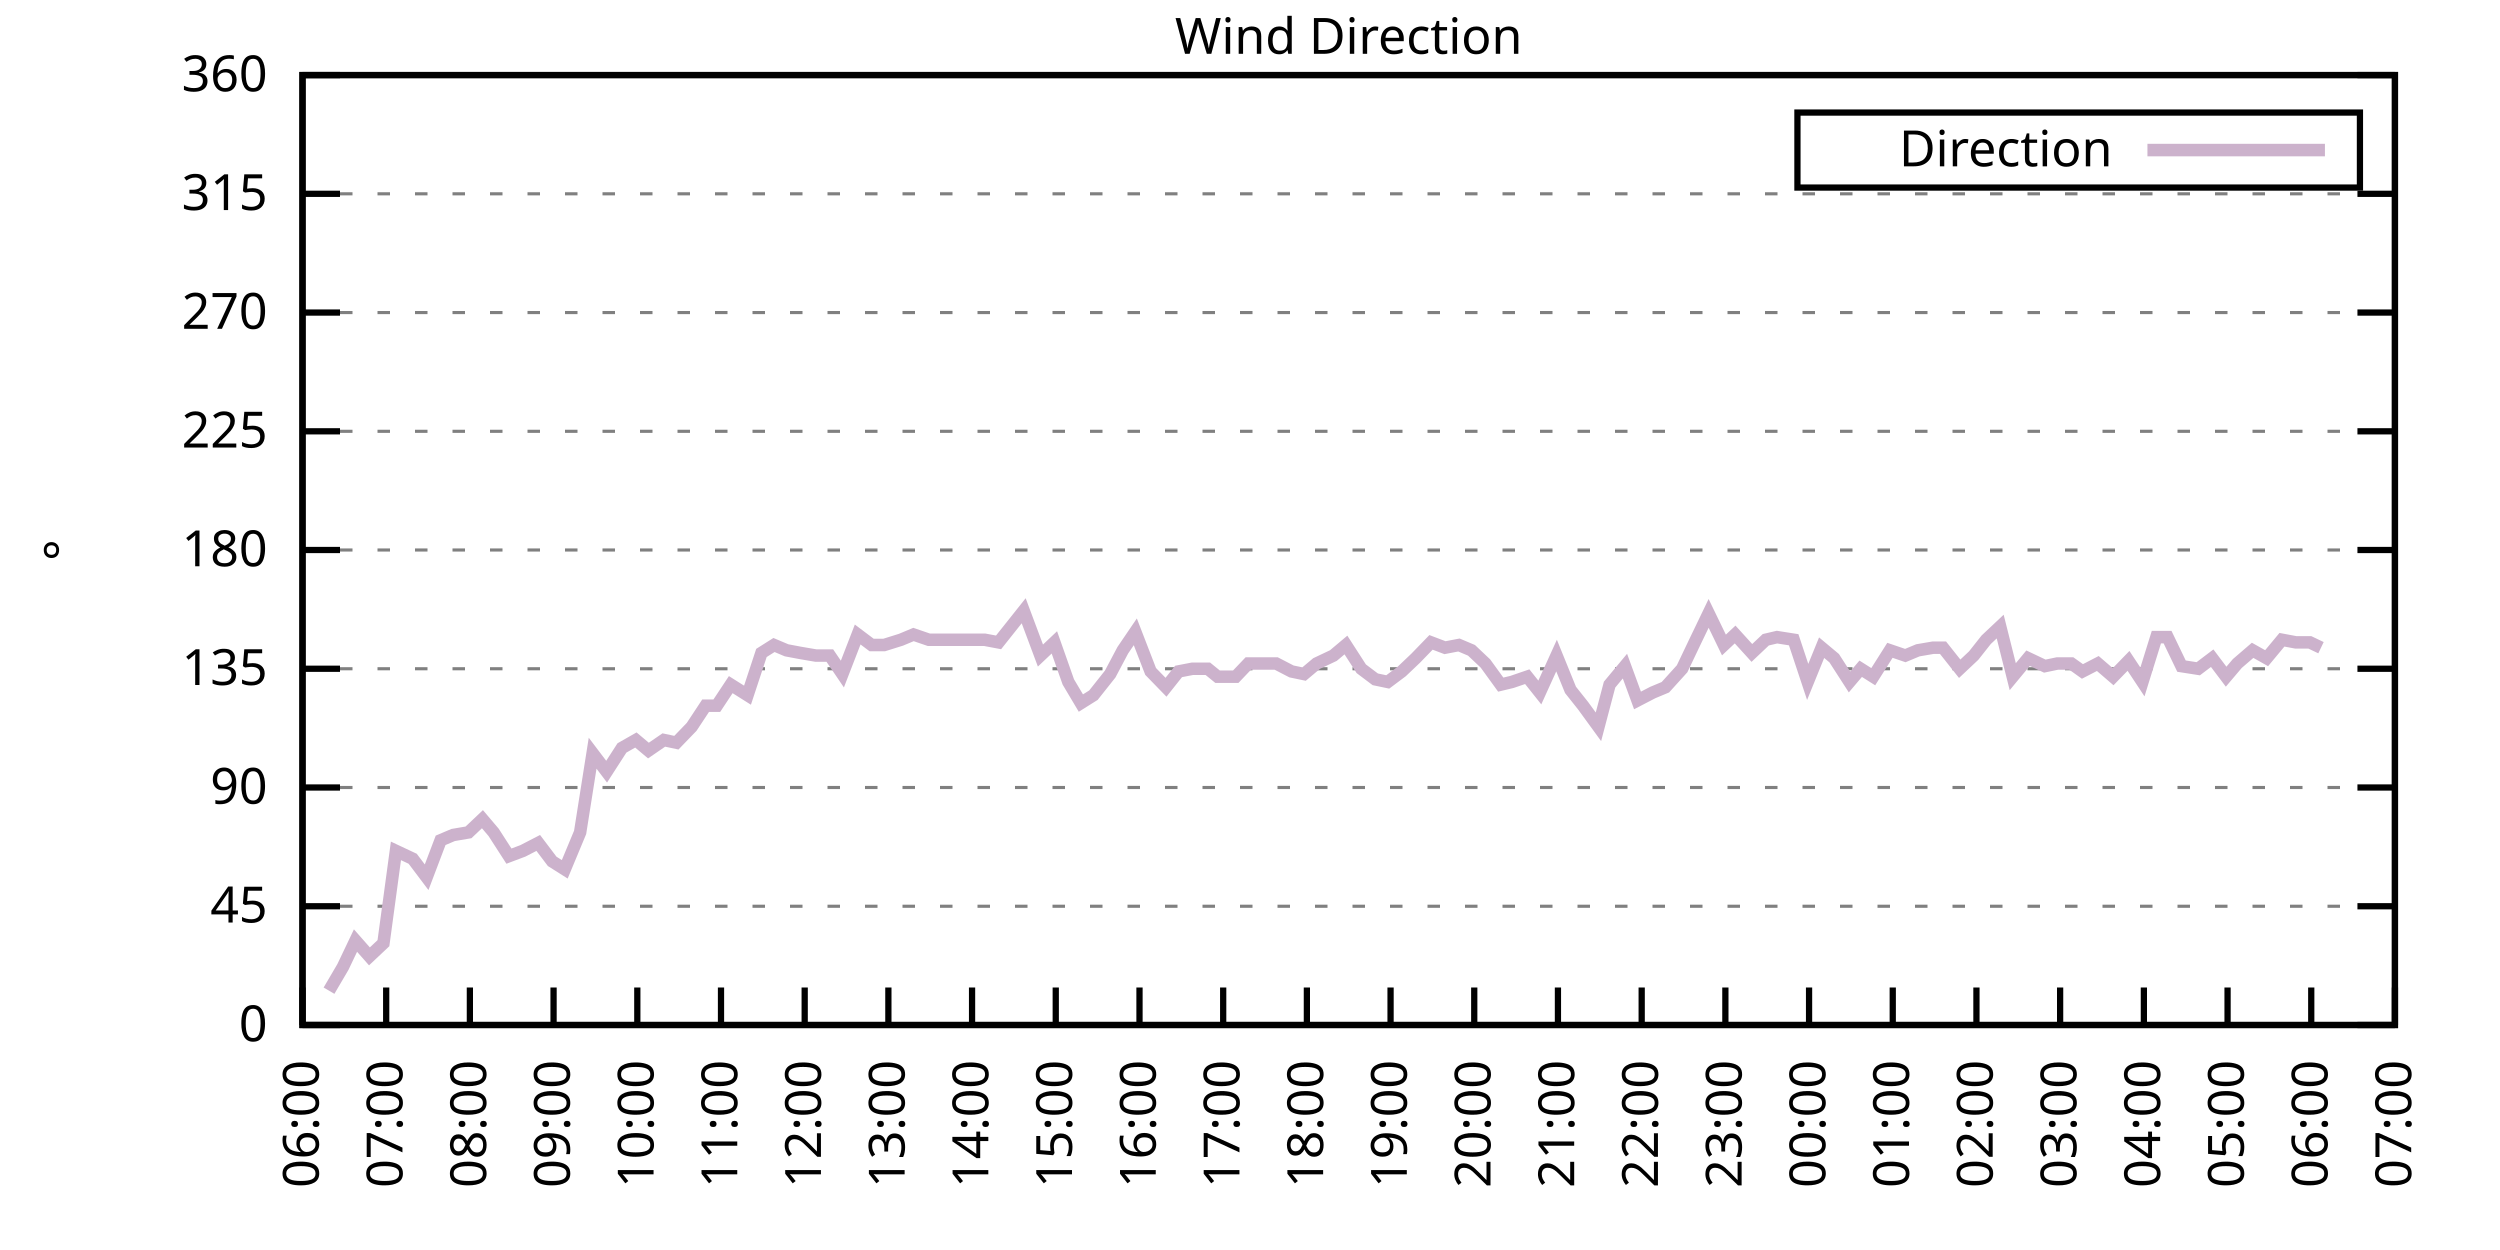
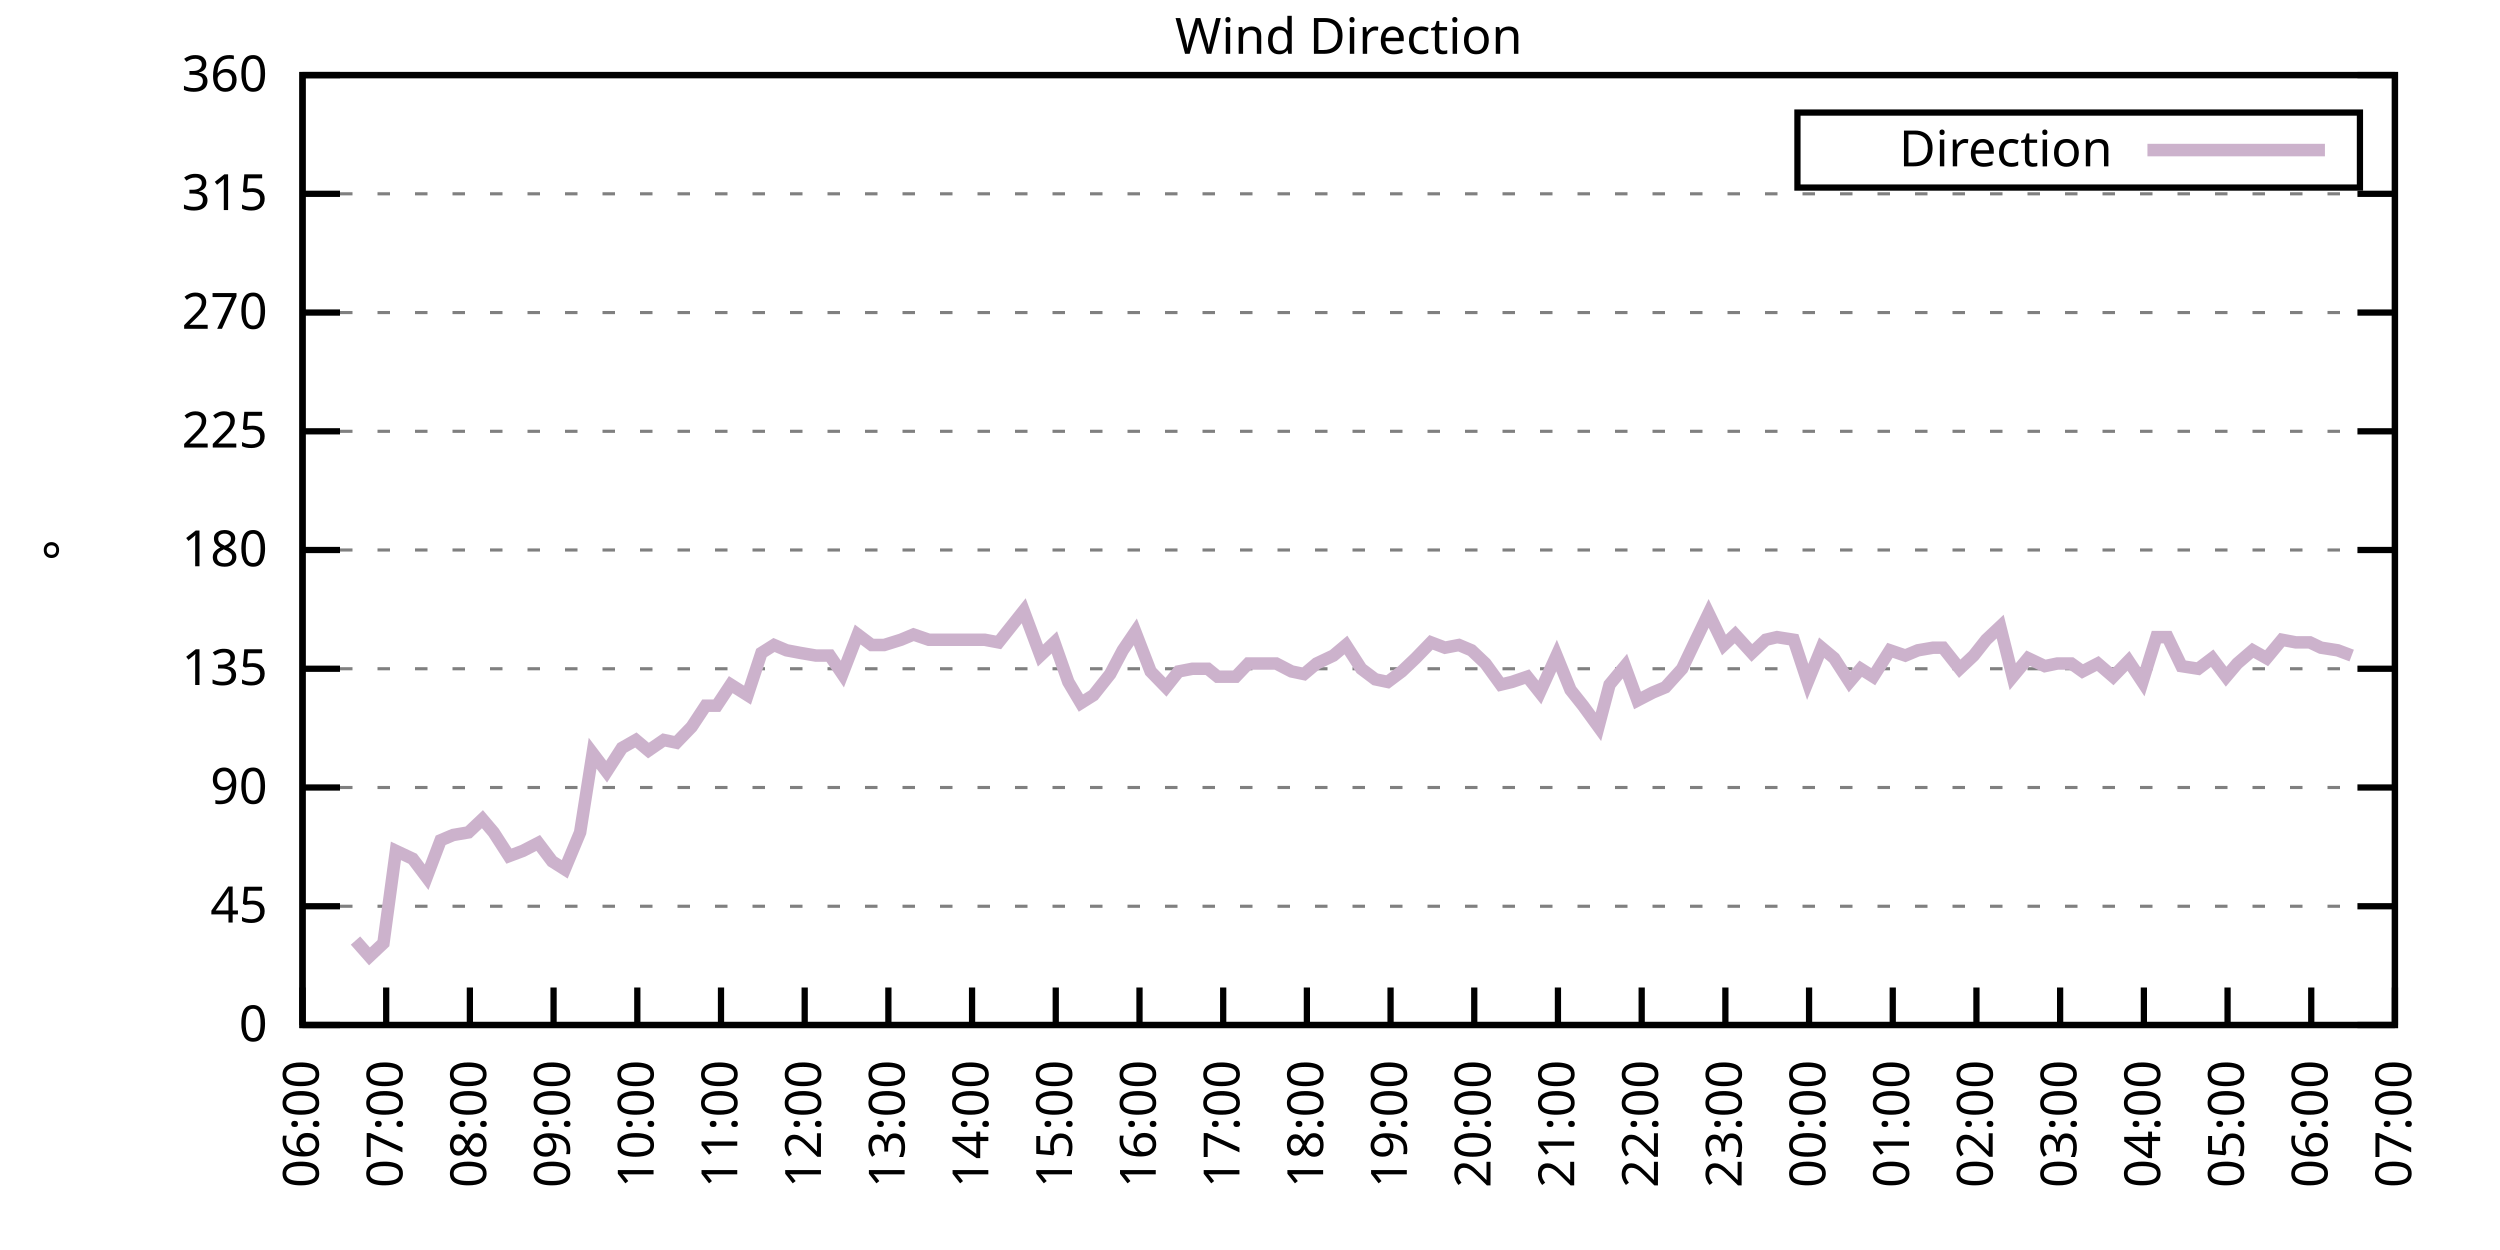
<svg xmlns="http://www.w3.org/2000/svg" xmlns:xlink="http://www.w3.org/1999/xlink" width="400" height="200" viewBox="0 0 400 200">
  <g id="gnuplot_canvas">
    <rect x="0" y="0" width="400" height="200" fill="none" />
    <defs>
      <circle id="gpDot" r="0.5" stroke-width="0.5" stroke="currentColor" />
      <path id="gpPt0" stroke-width="0.333" stroke="currentColor" d="M-1,0 h2 M0,-1 v2" />
      <path id="gpPt1" stroke-width="0.333" stroke="currentColor" d="M-1,-1 L1,1 M1,-1 L-1,1" />
      <path id="gpPt2" stroke-width="0.333" stroke="currentColor" d="M-1,0 L1,0 M0,-1 L0,1 M-1,-1 L1,1 M-1,1 L1,-1" />
      <rect id="gpPt3" stroke-width="0.333" stroke="currentColor" x="-1" y="-1" width="2" height="2" />
      <rect id="gpPt4" stroke-width="0.333" stroke="currentColor" fill="currentColor" x="-1" y="-1" width="2" height="2" />
      <circle id="gpPt5" stroke-width="0.333" stroke="currentColor" cx="0" cy="0" r="1" />
      <use xlink:href="#gpPt5" id="gpPt6" fill="currentColor" stroke="none" />
      <path id="gpPt7" stroke-width="0.333" stroke="currentColor" d="M0,-1.33 L-1.33,0.67 L1.33,0.67 z" />
      <use xlink:href="#gpPt7" id="gpPt8" fill="currentColor" stroke="none" />
      <use xlink:href="#gpPt7" id="gpPt9" stroke="currentColor" transform="rotate(180)" />
      <use xlink:href="#gpPt9" id="gpPt10" fill="currentColor" stroke="none" />
      <use xlink:href="#gpPt3" id="gpPt11" stroke="currentColor" transform="rotate(45)" />
      <use xlink:href="#gpPt11" id="gpPt12" fill="currentColor" stroke="none" />
      <path id="gpPt13" stroke-width="0.333" stroke="currentColor" d="M0,1.330 L1.265,0.411 L0.782,-1.067 L-0.782,-1.076 L-1.265,0.411 z" />
      <use xlink:href="#gpPt13" id="gpPt14" fill="currentColor" stroke="none" />
      <filter id="textbox" filterUnits="objectBoundingBox" x="0" y="0" height="1" width="1">
        <feFlood flood-color="white" flood-opacity="1" result="bgnd" />
        <feComposite in="SourceGraphic" in2="bgnd" operator="atop" />
      </filter>
      <filter id="greybox" filterUnits="objectBoundingBox" x="0" y="0" height="1" width="1">
        <feFlood flood-color="lightgrey" flood-opacity="1" result="grey" />
        <feComposite in="SourceGraphic" in2="grey" operator="atop" />
      </filter>
    </defs>
    <g fill="none" color="white" stroke="currentColor" stroke-width="1.00" stroke-linecap="butt" stroke-linejoin="miter">
</g>
    <g fill="none" color="black" stroke="currentColor" stroke-width="1.00" stroke-linecap="butt" stroke-linejoin="miter">
      <g stroke="none" shape-rendering="crispEdges">
        <polygon fill="rgb(255, 255, 255)" points="48.40,164.00 383.18,164.00 383.18,12.02 48.40,12.02 " />
      </g>
    </g>
    <g fill="none" color="black" stroke="currentColor" stroke-width="1.00" stroke-linecap="butt" stroke-linejoin="miter">
</g>
    <g fill="none" color="black" stroke="black" stroke-width="0.50" stroke-linecap="butt" stroke-linejoin="miter">
</g>
    <g fill="none" color="gray" stroke="currentColor" stroke-width="0.50" stroke-linecap="butt" stroke-linejoin="miter">
      <path stroke="gray" stroke-dasharray="2,4" class="gridline" d="M48.40,164.00 L383.19,164.00  " />
    </g>
    <g fill="none" color="gray" stroke="gray" stroke-width="1.00" stroke-linecap="butt" stroke-linejoin="miter">
</g>
    <g fill="none" color="black" stroke="currentColor" stroke-width="1.00" stroke-linecap="butt" stroke-linejoin="miter">
      <path stroke="black" d="M48.40,164.00 L54.40,164.00 M383.19,164.00 L377.19,164.00  " />
      <g transform="translate(42.80,166.60)" stroke="none" fill="black" font-family="Sans" font-size="8.00" text-anchor="end">
        <text>
          <tspan font-family="Sans"> 0</tspan>
        </text>
      </g>
    </g>
    <g fill="none" color="black" stroke="currentColor" stroke-width="1.00" stroke-linecap="butt" stroke-linejoin="miter">
</g>
    <g fill="none" color="black" stroke="black" stroke-width="0.50" stroke-linecap="butt" stroke-linejoin="miter">
</g>
    <g fill="none" color="gray" stroke="currentColor" stroke-width="0.50" stroke-linecap="butt" stroke-linejoin="miter">
      <path stroke="gray" stroke-dasharray="2,4" class="gridline" d="M48.40,145.00 L383.19,145.00  " />
    </g>
    <g fill="none" color="gray" stroke="gray" stroke-width="1.00" stroke-linecap="butt" stroke-linejoin="miter">
</g>
    <g fill="none" color="black" stroke="currentColor" stroke-width="1.00" stroke-linecap="butt" stroke-linejoin="miter">
      <path stroke="black" d="M48.40,145.00 L54.40,145.00 M383.19,145.00 L377.19,145.00  " />
      <g transform="translate(42.80,147.60)" stroke="none" fill="black" font-family="Sans" font-size="8.00" text-anchor="end">
        <text>
          <tspan font-family="Sans"> 45</tspan>
        </text>
      </g>
    </g>
    <g fill="none" color="black" stroke="currentColor" stroke-width="1.00" stroke-linecap="butt" stroke-linejoin="miter">
</g>
    <g fill="none" color="black" stroke="black" stroke-width="0.50" stroke-linecap="butt" stroke-linejoin="miter">
</g>
    <g fill="none" color="gray" stroke="currentColor" stroke-width="0.50" stroke-linecap="butt" stroke-linejoin="miter">
      <path stroke="gray" stroke-dasharray="2,4" class="gridline" d="M48.40,126.00 L383.19,126.00  " />
    </g>
    <g fill="none" color="gray" stroke="gray" stroke-width="1.00" stroke-linecap="butt" stroke-linejoin="miter">
</g>
    <g fill="none" color="black" stroke="currentColor" stroke-width="1.00" stroke-linecap="butt" stroke-linejoin="miter">
      <path stroke="black" d="M48.40,126.00 L54.40,126.00 M383.19,126.00 L377.19,126.00  " />
      <g transform="translate(42.80,128.60)" stroke="none" fill="black" font-family="Sans" font-size="8.00" text-anchor="end">
        <text>
          <tspan font-family="Sans"> 90</tspan>
        </text>
      </g>
    </g>
    <g fill="none" color="black" stroke="currentColor" stroke-width="1.00" stroke-linecap="butt" stroke-linejoin="miter">
</g>
    <g fill="none" color="black" stroke="black" stroke-width="0.50" stroke-linecap="butt" stroke-linejoin="miter">
</g>
    <g fill="none" color="gray" stroke="currentColor" stroke-width="0.50" stroke-linecap="butt" stroke-linejoin="miter">
      <path stroke="gray" stroke-dasharray="2,4" class="gridline" d="M48.40,107.00 L383.19,107.00  " />
    </g>
    <g fill="none" color="gray" stroke="gray" stroke-width="1.00" stroke-linecap="butt" stroke-linejoin="miter">
</g>
    <g fill="none" color="black" stroke="currentColor" stroke-width="1.00" stroke-linecap="butt" stroke-linejoin="miter">
      <path stroke="black" d="M48.40,107.00 L54.40,107.00 M383.19,107.00 L377.19,107.00  " />
      <g transform="translate(42.80,109.60)" stroke="none" fill="black" font-family="Sans" font-size="8.00" text-anchor="end">
        <text>
          <tspan font-family="Sans"> 135</tspan>
        </text>
      </g>
    </g>
    <g fill="none" color="black" stroke="currentColor" stroke-width="1.00" stroke-linecap="butt" stroke-linejoin="miter">
</g>
    <g fill="none" color="black" stroke="black" stroke-width="0.50" stroke-linecap="butt" stroke-linejoin="miter">
</g>
    <g fill="none" color="gray" stroke="currentColor" stroke-width="0.50" stroke-linecap="butt" stroke-linejoin="miter">
      <path stroke="gray" stroke-dasharray="2,4" class="gridline" d="M48.40,88.00 L383.19,88.00  " />
    </g>
    <g fill="none" color="gray" stroke="gray" stroke-width="1.00" stroke-linecap="butt" stroke-linejoin="miter">
</g>
    <g fill="none" color="black" stroke="currentColor" stroke-width="1.00" stroke-linecap="butt" stroke-linejoin="miter">
      <path stroke="black" d="M48.40,88.00 L54.40,88.00 M383.19,88.00 L377.19,88.00  " />
      <g transform="translate(42.80,90.60)" stroke="none" fill="black" font-family="Sans" font-size="8.00" text-anchor="end">
        <text>
          <tspan font-family="Sans"> 180</tspan>
        </text>
      </g>
    </g>
    <g fill="none" color="black" stroke="currentColor" stroke-width="1.00" stroke-linecap="butt" stroke-linejoin="miter">
</g>
    <g fill="none" color="black" stroke="black" stroke-width="0.50" stroke-linecap="butt" stroke-linejoin="miter">
</g>
    <g fill="none" color="gray" stroke="currentColor" stroke-width="0.50" stroke-linecap="butt" stroke-linejoin="miter">
      <path stroke="gray" stroke-dasharray="2,4" class="gridline" d="M48.40,69.01 L383.19,69.01  " />
    </g>
    <g fill="none" color="gray" stroke="gray" stroke-width="1.00" stroke-linecap="butt" stroke-linejoin="miter">
</g>
    <g fill="none" color="black" stroke="currentColor" stroke-width="1.00" stroke-linecap="butt" stroke-linejoin="miter">
      <path stroke="black" d="M48.40,69.01 L54.40,69.01 M383.19,69.01 L377.19,69.01  " />
      <g transform="translate(42.80,71.61)" stroke="none" fill="black" font-family="Sans" font-size="8.00" text-anchor="end">
        <text>
          <tspan font-family="Sans"> 225</tspan>
        </text>
      </g>
    </g>
    <g fill="none" color="black" stroke="currentColor" stroke-width="1.00" stroke-linecap="butt" stroke-linejoin="miter">
</g>
    <g fill="none" color="black" stroke="black" stroke-width="0.50" stroke-linecap="butt" stroke-linejoin="miter">
</g>
    <g fill="none" color="gray" stroke="currentColor" stroke-width="0.50" stroke-linecap="butt" stroke-linejoin="miter">
      <path stroke="gray" stroke-dasharray="2,4" class="gridline" d="M48.40,50.01 L383.19,50.01  " />
    </g>
    <g fill="none" color="gray" stroke="gray" stroke-width="1.00" stroke-linecap="butt" stroke-linejoin="miter">
</g>
    <g fill="none" color="black" stroke="currentColor" stroke-width="1.00" stroke-linecap="butt" stroke-linejoin="miter">
      <path stroke="black" d="M48.40,50.01 L54.40,50.01 M383.19,50.01 L377.19,50.01  " />
      <g transform="translate(42.80,52.61)" stroke="none" fill="black" font-family="Sans" font-size="8.00" text-anchor="end">
        <text>
          <tspan font-family="Sans"> 270</tspan>
        </text>
      </g>
    </g>
    <g fill="none" color="black" stroke="currentColor" stroke-width="1.00" stroke-linecap="butt" stroke-linejoin="miter">
</g>
    <g fill="none" color="black" stroke="black" stroke-width="0.50" stroke-linecap="butt" stroke-linejoin="miter">
</g>
    <g fill="none" color="gray" stroke="currentColor" stroke-width="0.50" stroke-linecap="butt" stroke-linejoin="miter">
      <path stroke="gray" stroke-dasharray="2,4" class="gridline" d="M48.40,31.01 L383.19,31.01  " />
    </g>
    <g fill="none" color="gray" stroke="gray" stroke-width="1.00" stroke-linecap="butt" stroke-linejoin="miter">
</g>
    <g fill="none" color="black" stroke="currentColor" stroke-width="1.00" stroke-linecap="butt" stroke-linejoin="miter">
      <path stroke="black" d="M48.40,31.01 L54.40,31.01 M383.19,31.01 L377.19,31.01  " />
      <g transform="translate(42.80,33.61)" stroke="none" fill="black" font-family="Sans" font-size="8.00" text-anchor="end">
        <text>
          <tspan font-family="Sans"> 315</tspan>
        </text>
      </g>
    </g>
    <g fill="none" color="black" stroke="currentColor" stroke-width="1.00" stroke-linecap="butt" stroke-linejoin="miter">
</g>
    <g fill="none" color="black" stroke="black" stroke-width="0.50" stroke-linecap="butt" stroke-linejoin="miter">
</g>
    <g fill="none" color="gray" stroke="currentColor" stroke-width="0.50" stroke-linecap="butt" stroke-linejoin="miter">
      <path stroke="gray" stroke-dasharray="2,4" class="gridline" d="M48.40,12.01 L383.19,12.01  " />
    </g>
    <g fill="none" color="gray" stroke="gray" stroke-width="1.00" stroke-linecap="butt" stroke-linejoin="miter">
</g>
    <g fill="none" color="black" stroke="currentColor" stroke-width="1.00" stroke-linecap="butt" stroke-linejoin="miter">
      <path stroke="black" d="M48.40,12.01 L54.40,12.01 M383.19,12.01 L377.19,12.01  " />
      <g transform="translate(42.80,14.61)" stroke="none" fill="black" font-family="Sans" font-size="8.00" text-anchor="end">
        <text>
          <tspan font-family="Sans"> 360</tspan>
        </text>
      </g>
    </g>
    <g fill="none" color="black" stroke="currentColor" stroke-width="1.00" stroke-linecap="butt" stroke-linejoin="miter">
      <path stroke="black" d="M48.40,164.00 L48.40,158.00  " />
      <g transform="translate(51.00,169.60) rotate(270.00)" stroke="none" fill="black" font-family="Sans" font-size="8.00" text-anchor="end">
        <text>
          <tspan font-family="Sans">06:00</tspan>
        </text>
      </g>
    </g>
    <g fill="none" color="black" stroke="currentColor" stroke-width="1.00" stroke-linecap="butt" stroke-linejoin="miter">
      <path stroke="black" d="M61.79,164.00 L61.79,158.00  " />
      <g transform="translate(64.39,169.60) rotate(270.00)" stroke="none" fill="black" font-family="Sans" font-size="8.00" text-anchor="end">
        <text>
          <tspan font-family="Sans">07:00</tspan>
        </text>
      </g>
    </g>
    <g fill="none" color="black" stroke="currentColor" stroke-width="1.00" stroke-linecap="butt" stroke-linejoin="miter">
      <path stroke="black" d="M75.18,164.00 L75.18,158.00  " />
      <g transform="translate(77.78,169.60) rotate(270.00)" stroke="none" fill="black" font-family="Sans" font-size="8.00" text-anchor="end">
        <text>
          <tspan font-family="Sans">08:00</tspan>
        </text>
      </g>
    </g>
    <g fill="none" color="black" stroke="currentColor" stroke-width="1.00" stroke-linecap="butt" stroke-linejoin="miter">
      <path stroke="black" d="M88.57,164.00 L88.57,158.00  " />
      <g transform="translate(91.17,169.60) rotate(270.00)" stroke="none" fill="black" font-family="Sans" font-size="8.00" text-anchor="end">
        <text>
          <tspan font-family="Sans">09:00</tspan>
        </text>
      </g>
    </g>
    <g fill="none" color="black" stroke="currentColor" stroke-width="1.00" stroke-linecap="butt" stroke-linejoin="miter">
      <path stroke="black" d="M101.97,164.00 L101.97,158.00  " />
      <g transform="translate(104.57,169.60) rotate(270.00)" stroke="none" fill="black" font-family="Sans" font-size="8.00" text-anchor="end">
        <text>
          <tspan font-family="Sans">10:00</tspan>
        </text>
      </g>
    </g>
    <g fill="none" color="black" stroke="currentColor" stroke-width="1.00" stroke-linecap="butt" stroke-linejoin="miter">
      <path stroke="black" d="M115.36,164.00 L115.36,158.00  " />
      <g transform="translate(117.96,169.60) rotate(270.00)" stroke="none" fill="black" font-family="Sans" font-size="8.00" text-anchor="end">
        <text>
          <tspan font-family="Sans">11:00</tspan>
        </text>
      </g>
    </g>
    <g fill="none" color="black" stroke="currentColor" stroke-width="1.00" stroke-linecap="butt" stroke-linejoin="miter">
      <path stroke="black" d="M128.75,164.00 L128.75,158.00  " />
      <g transform="translate(131.35,169.60) rotate(270.00)" stroke="none" fill="black" font-family="Sans" font-size="8.00" text-anchor="end">
        <text>
          <tspan font-family="Sans">12:00</tspan>
        </text>
      </g>
    </g>
    <g fill="none" color="black" stroke="currentColor" stroke-width="1.00" stroke-linecap="butt" stroke-linejoin="miter">
      <path stroke="black" d="M142.14,164.00 L142.14,158.00  " />
      <g transform="translate(144.74,169.60) rotate(270.00)" stroke="none" fill="black" font-family="Sans" font-size="8.00" text-anchor="end">
        <text>
          <tspan font-family="Sans">13:00</tspan>
        </text>
      </g>
    </g>
    <g fill="none" color="black" stroke="currentColor" stroke-width="1.00" stroke-linecap="butt" stroke-linejoin="miter">
      <path stroke="black" d="M155.53,164.00 L155.53,158.00  " />
      <g transform="translate(158.13,169.60) rotate(270.00)" stroke="none" fill="black" font-family="Sans" font-size="8.00" text-anchor="end">
        <text>
          <tspan font-family="Sans">14:00</tspan>
        </text>
      </g>
    </g>
    <g fill="none" color="black" stroke="currentColor" stroke-width="1.00" stroke-linecap="butt" stroke-linejoin="miter">
      <path stroke="black" d="M168.92,164.00 L168.92,158.00  " />
      <g transform="translate(171.52,169.60) rotate(270.00)" stroke="none" fill="black" font-family="Sans" font-size="8.00" text-anchor="end">
        <text>
          <tspan font-family="Sans">15:00</tspan>
        </text>
      </g>
    </g>
    <g fill="none" color="black" stroke="currentColor" stroke-width="1.00" stroke-linecap="butt" stroke-linejoin="miter">
      <path stroke="black" d="M182.32,164.00 L182.32,158.00  " />
      <g transform="translate(184.92,169.60) rotate(270.00)" stroke="none" fill="black" font-family="Sans" font-size="8.00" text-anchor="end">
        <text>
          <tspan font-family="Sans">16:00</tspan>
        </text>
      </g>
    </g>
    <g fill="none" color="black" stroke="currentColor" stroke-width="1.00" stroke-linecap="butt" stroke-linejoin="miter">
      <path stroke="black" d="M195.71,164.00 L195.71,158.00  " />
      <g transform="translate(198.31,169.60) rotate(270.00)" stroke="none" fill="black" font-family="Sans" font-size="8.00" text-anchor="end">
        <text>
          <tspan font-family="Sans">17:00</tspan>
        </text>
      </g>
    </g>
    <g fill="none" color="black" stroke="currentColor" stroke-width="1.00" stroke-linecap="butt" stroke-linejoin="miter">
      <path stroke="black" d="M209.10,164.00 L209.10,158.00  " />
      <g transform="translate(211.70,169.60) rotate(270.00)" stroke="none" fill="black" font-family="Sans" font-size="8.00" text-anchor="end">
        <text>
          <tspan font-family="Sans">18:00</tspan>
        </text>
      </g>
    </g>
    <g fill="none" color="black" stroke="currentColor" stroke-width="1.00" stroke-linecap="butt" stroke-linejoin="miter">
      <path stroke="black" d="M222.49,164.00 L222.49,158.00  " />
      <g transform="translate(225.09,169.60) rotate(270.00)" stroke="none" fill="black" font-family="Sans" font-size="8.00" text-anchor="end">
        <text>
          <tspan font-family="Sans">19:00</tspan>
        </text>
      </g>
    </g>
    <g fill="none" color="black" stroke="currentColor" stroke-width="1.00" stroke-linecap="butt" stroke-linejoin="miter">
      <path stroke="black" d="M235.88,164.00 L235.88,158.00  " />
      <g transform="translate(238.48,169.60) rotate(270.00)" stroke="none" fill="black" font-family="Sans" font-size="8.00" text-anchor="end">
        <text>
          <tspan font-family="Sans">20:00</tspan>
        </text>
      </g>
    </g>
    <g fill="none" color="black" stroke="currentColor" stroke-width="1.00" stroke-linecap="butt" stroke-linejoin="miter">
      <path stroke="black" d="M249.27,164.00 L249.27,158.00  " />
      <g transform="translate(251.87,169.60) rotate(270.00)" stroke="none" fill="black" font-family="Sans" font-size="8.00" text-anchor="end">
        <text>
          <tspan font-family="Sans">21:00</tspan>
        </text>
      </g>
    </g>
    <g fill="none" color="black" stroke="currentColor" stroke-width="1.00" stroke-linecap="butt" stroke-linejoin="miter">
      <path stroke="black" d="M262.67,164.00 L262.67,158.00  " />
      <g transform="translate(265.27,169.60) rotate(270.00)" stroke="none" fill="black" font-family="Sans" font-size="8.00" text-anchor="end">
        <text>
          <tspan font-family="Sans">22:00</tspan>
        </text>
      </g>
    </g>
    <g fill="none" color="black" stroke="currentColor" stroke-width="1.00" stroke-linecap="butt" stroke-linejoin="miter">
      <path stroke="black" d="M276.06,164.00 L276.06,158.00  " />
      <g transform="translate(278.66,169.60) rotate(270.00)" stroke="none" fill="black" font-family="Sans" font-size="8.00" text-anchor="end">
        <text>
          <tspan font-family="Sans">23:00</tspan>
        </text>
      </g>
    </g>
    <g fill="none" color="black" stroke="currentColor" stroke-width="1.00" stroke-linecap="butt" stroke-linejoin="miter">
      <path stroke="black" d="M289.45,164.00 L289.45,158.00  " />
      <g transform="translate(292.05,169.60) rotate(270.00)" stroke="none" fill="black" font-family="Sans" font-size="8.00" text-anchor="end">
        <text>
          <tspan font-family="Sans">00:00</tspan>
        </text>
      </g>
    </g>
    <g fill="none" color="black" stroke="currentColor" stroke-width="1.00" stroke-linecap="butt" stroke-linejoin="miter">
      <path stroke="black" d="M302.84,164.00 L302.84,158.00  " />
      <g transform="translate(305.44,169.60) rotate(270.00)" stroke="none" fill="black" font-family="Sans" font-size="8.00" text-anchor="end">
        <text>
          <tspan font-family="Sans">01:00</tspan>
        </text>
      </g>
    </g>
    <g fill="none" color="black" stroke="currentColor" stroke-width="1.00" stroke-linecap="butt" stroke-linejoin="miter">
      <path stroke="black" d="M316.23,164.00 L316.23,158.00  " />
      <g transform="translate(318.83,169.60) rotate(270.00)" stroke="none" fill="black" font-family="Sans" font-size="8.00" text-anchor="end">
        <text>
          <tspan font-family="Sans">02:00</tspan>
        </text>
      </g>
    </g>
    <g fill="none" color="black" stroke="currentColor" stroke-width="1.00" stroke-linecap="butt" stroke-linejoin="miter">
      <path stroke="black" d="M329.62,164.00 L329.62,158.00  " />
      <g transform="translate(332.22,169.60) rotate(270.00)" stroke="none" fill="black" font-family="Sans" font-size="8.00" text-anchor="end">
        <text>
          <tspan font-family="Sans">03:00</tspan>
        </text>
      </g>
    </g>
    <g fill="none" color="black" stroke="currentColor" stroke-width="1.00" stroke-linecap="butt" stroke-linejoin="miter">
      <path stroke="black" d="M343.02,164.00 L343.02,158.00  " />
      <g transform="translate(345.62,169.60) rotate(270.00)" stroke="none" fill="black" font-family="Sans" font-size="8.00" text-anchor="end">
        <text>
          <tspan font-family="Sans">04:00</tspan>
        </text>
      </g>
    </g>
    <g fill="none" color="black" stroke="currentColor" stroke-width="1.00" stroke-linecap="butt" stroke-linejoin="miter">
      <path stroke="black" d="M356.41,164.00 L356.41,158.00  " />
      <g transform="translate(359.01,169.60) rotate(270.00)" stroke="none" fill="black" font-family="Sans" font-size="8.00" text-anchor="end">
        <text>
          <tspan font-family="Sans">05:00</tspan>
        </text>
      </g>
    </g>
    <g fill="none" color="black" stroke="currentColor" stroke-width="1.00" stroke-linecap="butt" stroke-linejoin="miter">
      <path stroke="black" d="M369.80,164.00 L369.80,158.00  " />
      <g transform="translate(372.40,169.60) rotate(270.00)" stroke="none" fill="black" font-family="Sans" font-size="8.00" text-anchor="end">
        <text>
          <tspan font-family="Sans">06:00</tspan>
        </text>
      </g>
    </g>
    <g fill="none" color="black" stroke="currentColor" stroke-width="1.00" stroke-linecap="butt" stroke-linejoin="miter">
      <path stroke="black" d="M383.19,164.00 L383.19,158.00  " />
      <g transform="translate(385.79,169.60) rotate(270.00)" stroke="none" fill="black" font-family="Sans" font-size="8.00" text-anchor="end">
        <text>
          <tspan font-family="Sans">07:00</tspan>
        </text>
      </g>
    </g>
    <g fill="none" color="black" stroke="currentColor" stroke-width="1.00" stroke-linecap="butt" stroke-linejoin="miter">
</g>
    <g fill="none" color="black" stroke="currentColor" stroke-width="1.00" stroke-linecap="butt" stroke-linejoin="miter">
      <path stroke="black" d="M48.40,12.01 L48.40,164.00 L383.19,164.00 L383.19,12.01 L48.40,12.01 Z  " />
    </g>
    <g fill="none" color="black" stroke="currentColor" stroke-width="1.00" stroke-linecap="butt" stroke-linejoin="miter">
</g>
    <g fill="none" color="black" stroke="currentColor" stroke-width="1.00" stroke-linecap="butt" stroke-linejoin="miter">
      <path stroke="black" d="M287.59,30.01 L287.59,18.01 L377.59,18.01 L377.59,30.01 L287.59,30.01 Z  " />
    </g>
    <g id="Wind_direction_plot_1">
      <g fill="none" color="white" stroke="black" stroke-width="2.00" stroke-linecap="butt" stroke-linejoin="miter">
</g>
      <g fill="none" color="black" stroke="currentColor" stroke-width="2.00" stroke-linecap="butt" stroke-linejoin="miter">
        <g transform="translate(337.99,26.61)" stroke="none" fill="black" font-family="Sans" font-size="8.00" text-anchor="end">
          <text>
            <tspan font-family="Sans">Direction</tspan>
          </text>
        </g>
      </g>
      <g fill="none" color="black" stroke="currentColor" stroke-width="2.00" stroke-linecap="butt" stroke-linejoin="miter">
-         <path stroke="rgb(204, 178, 204)" d="M343.59,24.01 L371.99,24.01 M52.64,158.51 L54.87,154.71 L56.88,150.49 L59.11,153.02 L61.35,150.91 L63.35,136.14   L66.03,137.40 L68.26,140.36 L70.50,134.45 L72.50,133.60 L74.96,133.18 L77.19,131.07 L78.98,133.18 L81.43,136.98   L83.66,136.14 L86.12,134.87 L88.35,137.82 L90.36,139.09 L92.82,133.18 L94.82,120.51 L97.06,123.47 L99.51,119.67   L101.74,118.40 L103.75,120.09 L106.21,118.40 L108.22,118.83 L110.67,116.29 L112.90,112.91 L114.69,112.91 L116.92,109.54   L119.60,111.23 L121.83,104.47 L123.84,103.20 L125.85,104.05 L128.08,104.47 L130.54,104.89 L132.77,104.89 L134.78,107.85   L137.23,101.52 L139.46,103.20 L141.47,103.20 L144.15,102.36 L146.16,101.52 L148.61,102.36 L157.54,102.36 L159.77,102.78   L161.78,100.25 L163.79,97.72 L166.47,104.89 L168.70,102.78 L170.93,109.11 L172.94,112.49 L174.95,111.23 L177.63,107.85   L179.64,104.05 L181.65,101.09 L184.10,107.43 L186.56,109.96 L188.57,107.43 L190.80,107.00 L193.25,107.00 L194.81,108.27   L197.72,108.27 L199.73,106.16 L202.18,106.16 L204.19,106.16 L206.64,107.43 L208.65,107.85 L210.66,106.16 L213.34,104.89   L215.35,103.20 L217.80,107.00 L220.04,108.69 L222.04,109.11 L224.28,107.43 L226.51,105.31 L228.96,102.78 L231.20,103.63   L233.43,103.20 L235.44,104.05 L237.67,106.16 L240.12,109.54 L241.91,109.11 L244.36,108.27 L246.37,110.80 L249.05,104.89   L251.28,110.38 L253.29,112.91 L255.75,116.29 L257.53,109.54 L259.99,106.58 L262.00,112.07 L264.45,110.80 L266.46,109.96   L269.14,107.00 L271.15,102.78 L273.38,98.14 L275.83,103.20 L277.62,101.52 L280.30,104.47 L282.53,102.36 L284.32,101.94   L286.99,102.36 L289.23,109.11 L291.46,103.63 L293.47,105.31 L295.92,109.11 L297.71,107.00 L299.72,108.27 L302.39,104.05   L304.85,104.89 L306.86,104.05 L309.31,103.63 L310.88,103.63 L313.55,107.00 L315.79,104.89 L317.79,102.36 L320.03,100.25   L322.04,108.27 L324.49,105.31 L327.17,106.58 L329.18,106.16 L331.41,106.16 L333.19,107.43 L335.65,106.16 L338.10,108.27   L340.56,105.74 L342.79,109.11 L345.02,101.94 L346.81,101.94 L349.04,106.58 L351.72,107.00 L353.95,105.31 L356.18,108.27   L357.97,106.16 L360.42,104.05 L362.66,105.31 L365.11,102.36 L367.34,102.78 L369.58,102.78 L371.36,103.63  " />
+         <path stroke="rgb(204, 178, 204)" d="M343.59,24.01 L371.99,24.01 M56.88,150.49 L59.11,153.02 L61.35,150.91 L63.35,136.14 L66.03,137.40 L68.26,140.36   L70.50,134.45 L72.50,133.60 L74.96,133.18 L77.19,131.07 L78.98,133.18 L81.43,136.98 L83.66,136.14 L86.12,134.87   L88.35,137.82 L90.36,139.09 L92.82,133.18 L94.82,120.51 L97.06,123.47 L99.51,119.67 L101.74,118.40 L103.75,120.09   L106.21,118.40 L108.22,118.83 L110.67,116.29 L112.90,112.91 L114.69,112.91 L116.92,109.54 L119.60,111.23 L121.83,104.47   L123.84,103.20 L125.85,104.05 L128.08,104.47 L130.54,104.89 L132.77,104.89 L134.78,107.85 L137.23,101.52 L139.46,103.20   L141.47,103.20 L144.15,102.36 L146.16,101.52 L148.61,102.36 L157.54,102.36 L159.77,102.78 L161.78,100.25 L163.79,97.72   L166.47,104.89 L168.70,102.78 L170.93,109.11 L172.94,112.49 L174.95,111.23 L177.63,107.85 L179.64,104.05 L181.65,101.09   L184.10,107.43 L186.56,109.96 L188.57,107.43 L190.80,107.00 L193.25,107.00 L194.81,108.27 L197.72,108.27 L199.73,106.16   L202.18,106.16 L204.19,106.16 L206.64,107.43 L208.65,107.85 L210.66,106.16 L213.34,104.89 L215.35,103.20 L217.80,107.00   L220.04,108.69 L222.04,109.11 L224.28,107.43 L226.51,105.31 L228.96,102.78 L231.20,103.63 L233.43,103.20 L235.44,104.05   L237.67,106.16 L240.12,109.54 L241.91,109.11 L244.36,108.27 L246.37,110.80 L249.05,104.89 L251.28,110.38 L253.29,112.91   L255.75,116.29 L257.53,109.54 L259.99,106.58 L262.00,112.07 L264.45,110.80 L266.46,109.96 L269.14,107.00 L271.15,102.78   L273.38,98.14 L275.83,103.20 L277.62,101.52 L280.30,104.47 L282.53,102.36 L284.32,101.94 L286.99,102.36 L289.23,109.11   L291.46,103.63 L293.47,105.31 L295.92,109.11 L297.71,107.00 L299.72,108.27 L302.39,104.05 L304.85,104.89 L306.86,104.05   L309.31,103.63 L310.88,103.63 L313.55,107.00 L315.79,104.89 L317.79,102.36 L320.03,100.25 L322.04,108.27 L324.49,105.31   L327.17,106.58 L329.18,106.16 L331.41,106.16 L333.19,107.43 L335.65,106.16 L338.10,108.27 L340.56,105.74 L342.79,109.11   L345.02,101.94 L346.81,101.94 L349.04,106.58 L351.72,107.00 L353.95,105.31 L356.18,108.27 L357.97,106.16 L360.42,104.05   L362.66,105.31 L365.11,102.36 L367.34,102.78 L369.58,102.78 L371.36,103.63 L374.04,104.05 L376.27,104.89  " />
      </g>
    </g>
    <g fill="none" color="black" stroke="currentColor" stroke-width="2.00" stroke-linecap="butt" stroke-linejoin="miter">
</g>
    <g fill="none" color="black" stroke="black" stroke-width="1.00" stroke-linecap="butt" stroke-linejoin="miter">
</g>
    <g fill="none" color="black" stroke="currentColor" stroke-width="1.00" stroke-linecap="butt" stroke-linejoin="miter">
      <path stroke="black" d="M48.40,12.01 L48.40,164.00 L383.19,164.00 L383.19,12.01 L48.40,12.01 Z  " />
      <g transform="translate(12.80,88.01) rotate(270.00)" stroke="none" fill="black" font-family="Sans" font-size="8.00" text-anchor="middle">
        <text>
          <tspan font-family="Sans">°</tspan>
        </text>
      </g>
    </g>
    <g fill="none" color="black" stroke="currentColor" stroke-width="1.00" stroke-linecap="butt" stroke-linejoin="miter">
</g>
    <g fill="none" color="black" stroke="currentColor" stroke-width="1.00" stroke-linecap="butt" stroke-linejoin="miter">
      <g transform="translate(215.79,8.61)" stroke="none" fill="black" font-family="Sans" font-size="8.00" text-anchor="middle">
        <text>
          <tspan font-family="Sans">Wind Direction</tspan>
        </text>
      </g>
    </g>
    <g fill="none" color="black" stroke="currentColor" stroke-width="1.00" stroke-linecap="butt" stroke-linejoin="miter">
</g>
  </g>
</svg>
